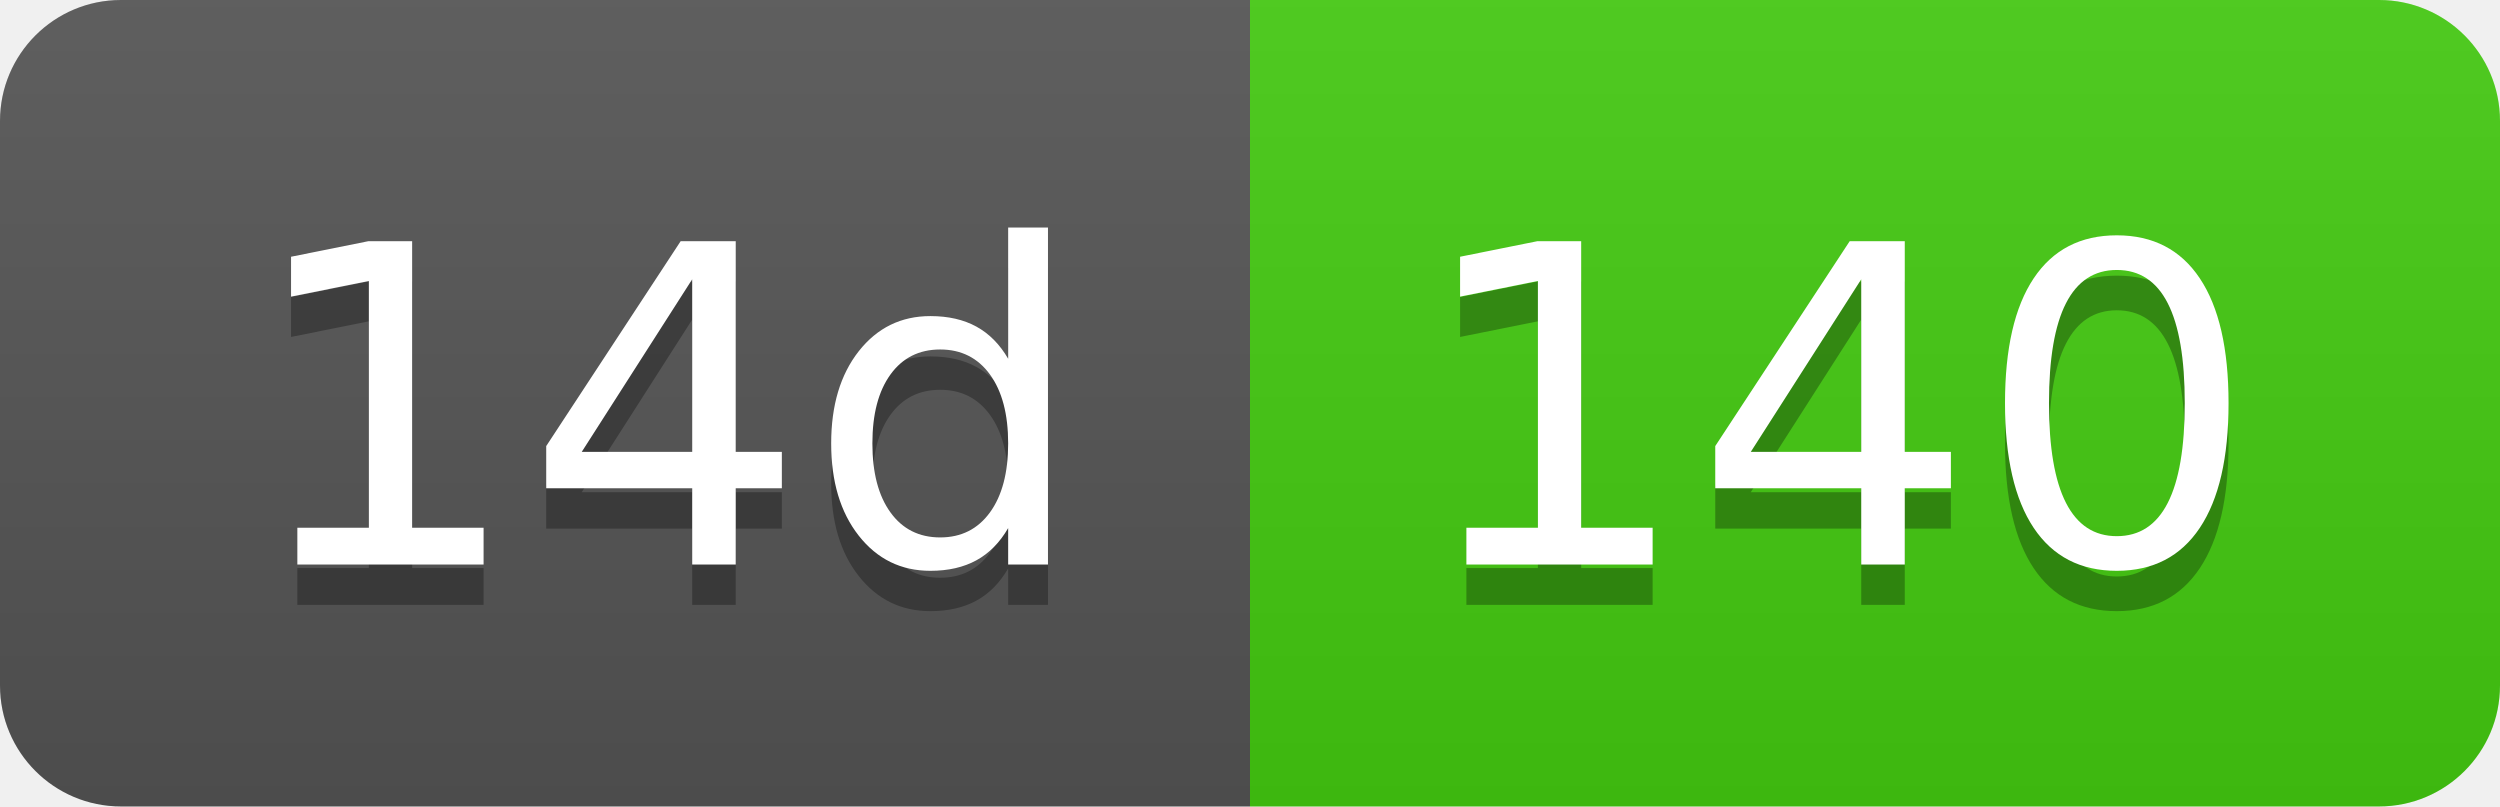
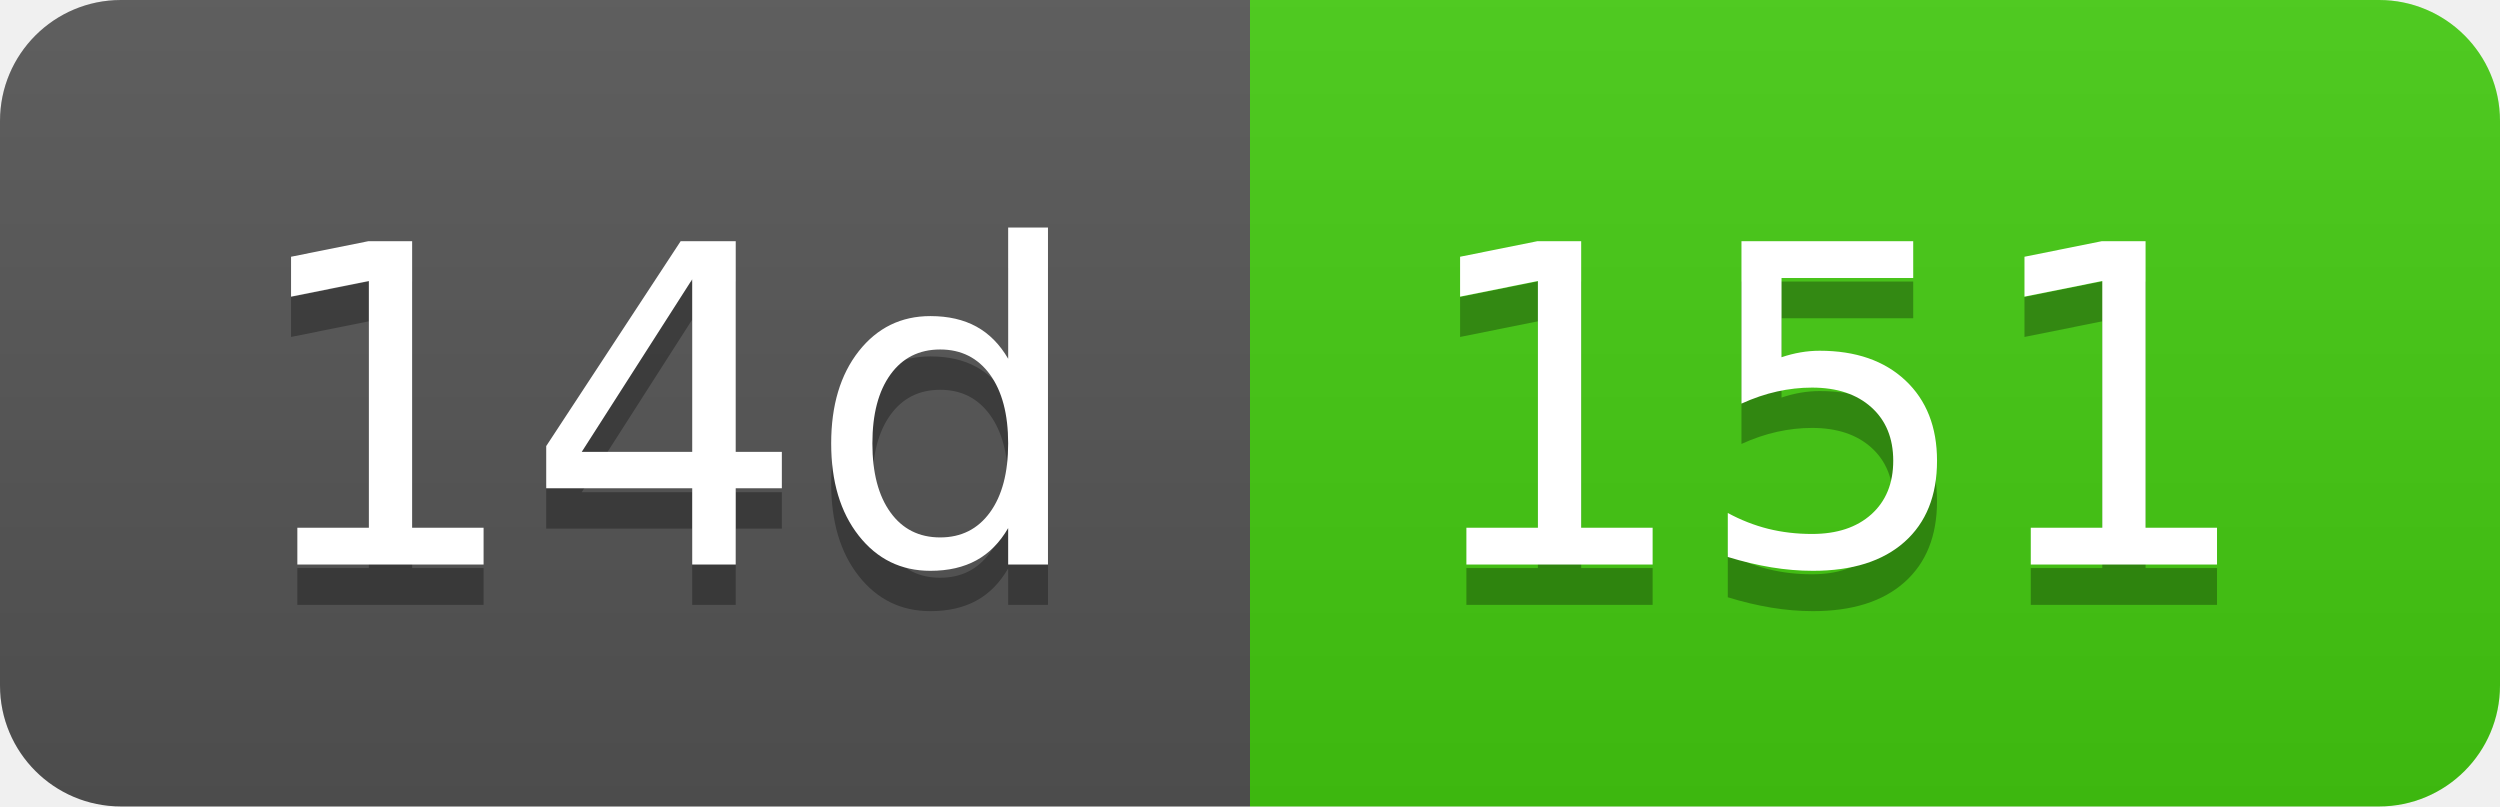
- <svg xmlns="http://www.w3.org/2000/svg" width="62" height="20" role="img" aria-label="14d: 140">
+ <svg xmlns="http://www.w3.org/2000/svg" width="62" height="20" role="img" aria-label="14d: 151">
  <linearGradient id="s" x2="0" y2="100%">
    <stop offset="0" stop-color="#bbb" stop-opacity=".1" />
    <stop offset="1" stop-opacity=".1" />
  </linearGradient>
  <clipPath id="r">
    <rect width="62" height="20" rx="3" fill="#fff" />
  </clipPath>
  <g clip-path="url(#r)">
    <rect width="31" height="20" fill="#555" />
    <rect x="31" width="31" height="20" fill="#4c1" />
    <rect width="62" height="20" fill="url(#s)" />
  </g>
  <g fill="#fff" text-anchor="middle" font-family="Verdana,Geneva,DejaVu Sans,sans-serif" text-rendering="geometricPrecision" font-size="110">
    <text aria-hidden="true" x="165" y="150" fill="#010101" fill-opacity=".3" transform="scale(.1)" textLength="210">14d</text>
    <text x="165" y="140" transform="scale(.1)" fill="#fff" textLength="210">14d</text>
-     <text aria-hidden="true" x="455" y="150" fill="#010101" fill-opacity=".3" transform="scale(.1)" textLength="210">140</text>
-     <text x="455" y="140" transform="scale(.1)" fill="#fff" textLength="210">140</text>
+     <text aria-hidden="true" x="455" y="150" fill="#010101" fill-opacity=".3" transform="scale(.1)" textLength="210">151</text>
+     <text x="455" y="140" transform="scale(.1)" fill="#fff" textLength="210">151</text>
  </g>
</svg>
